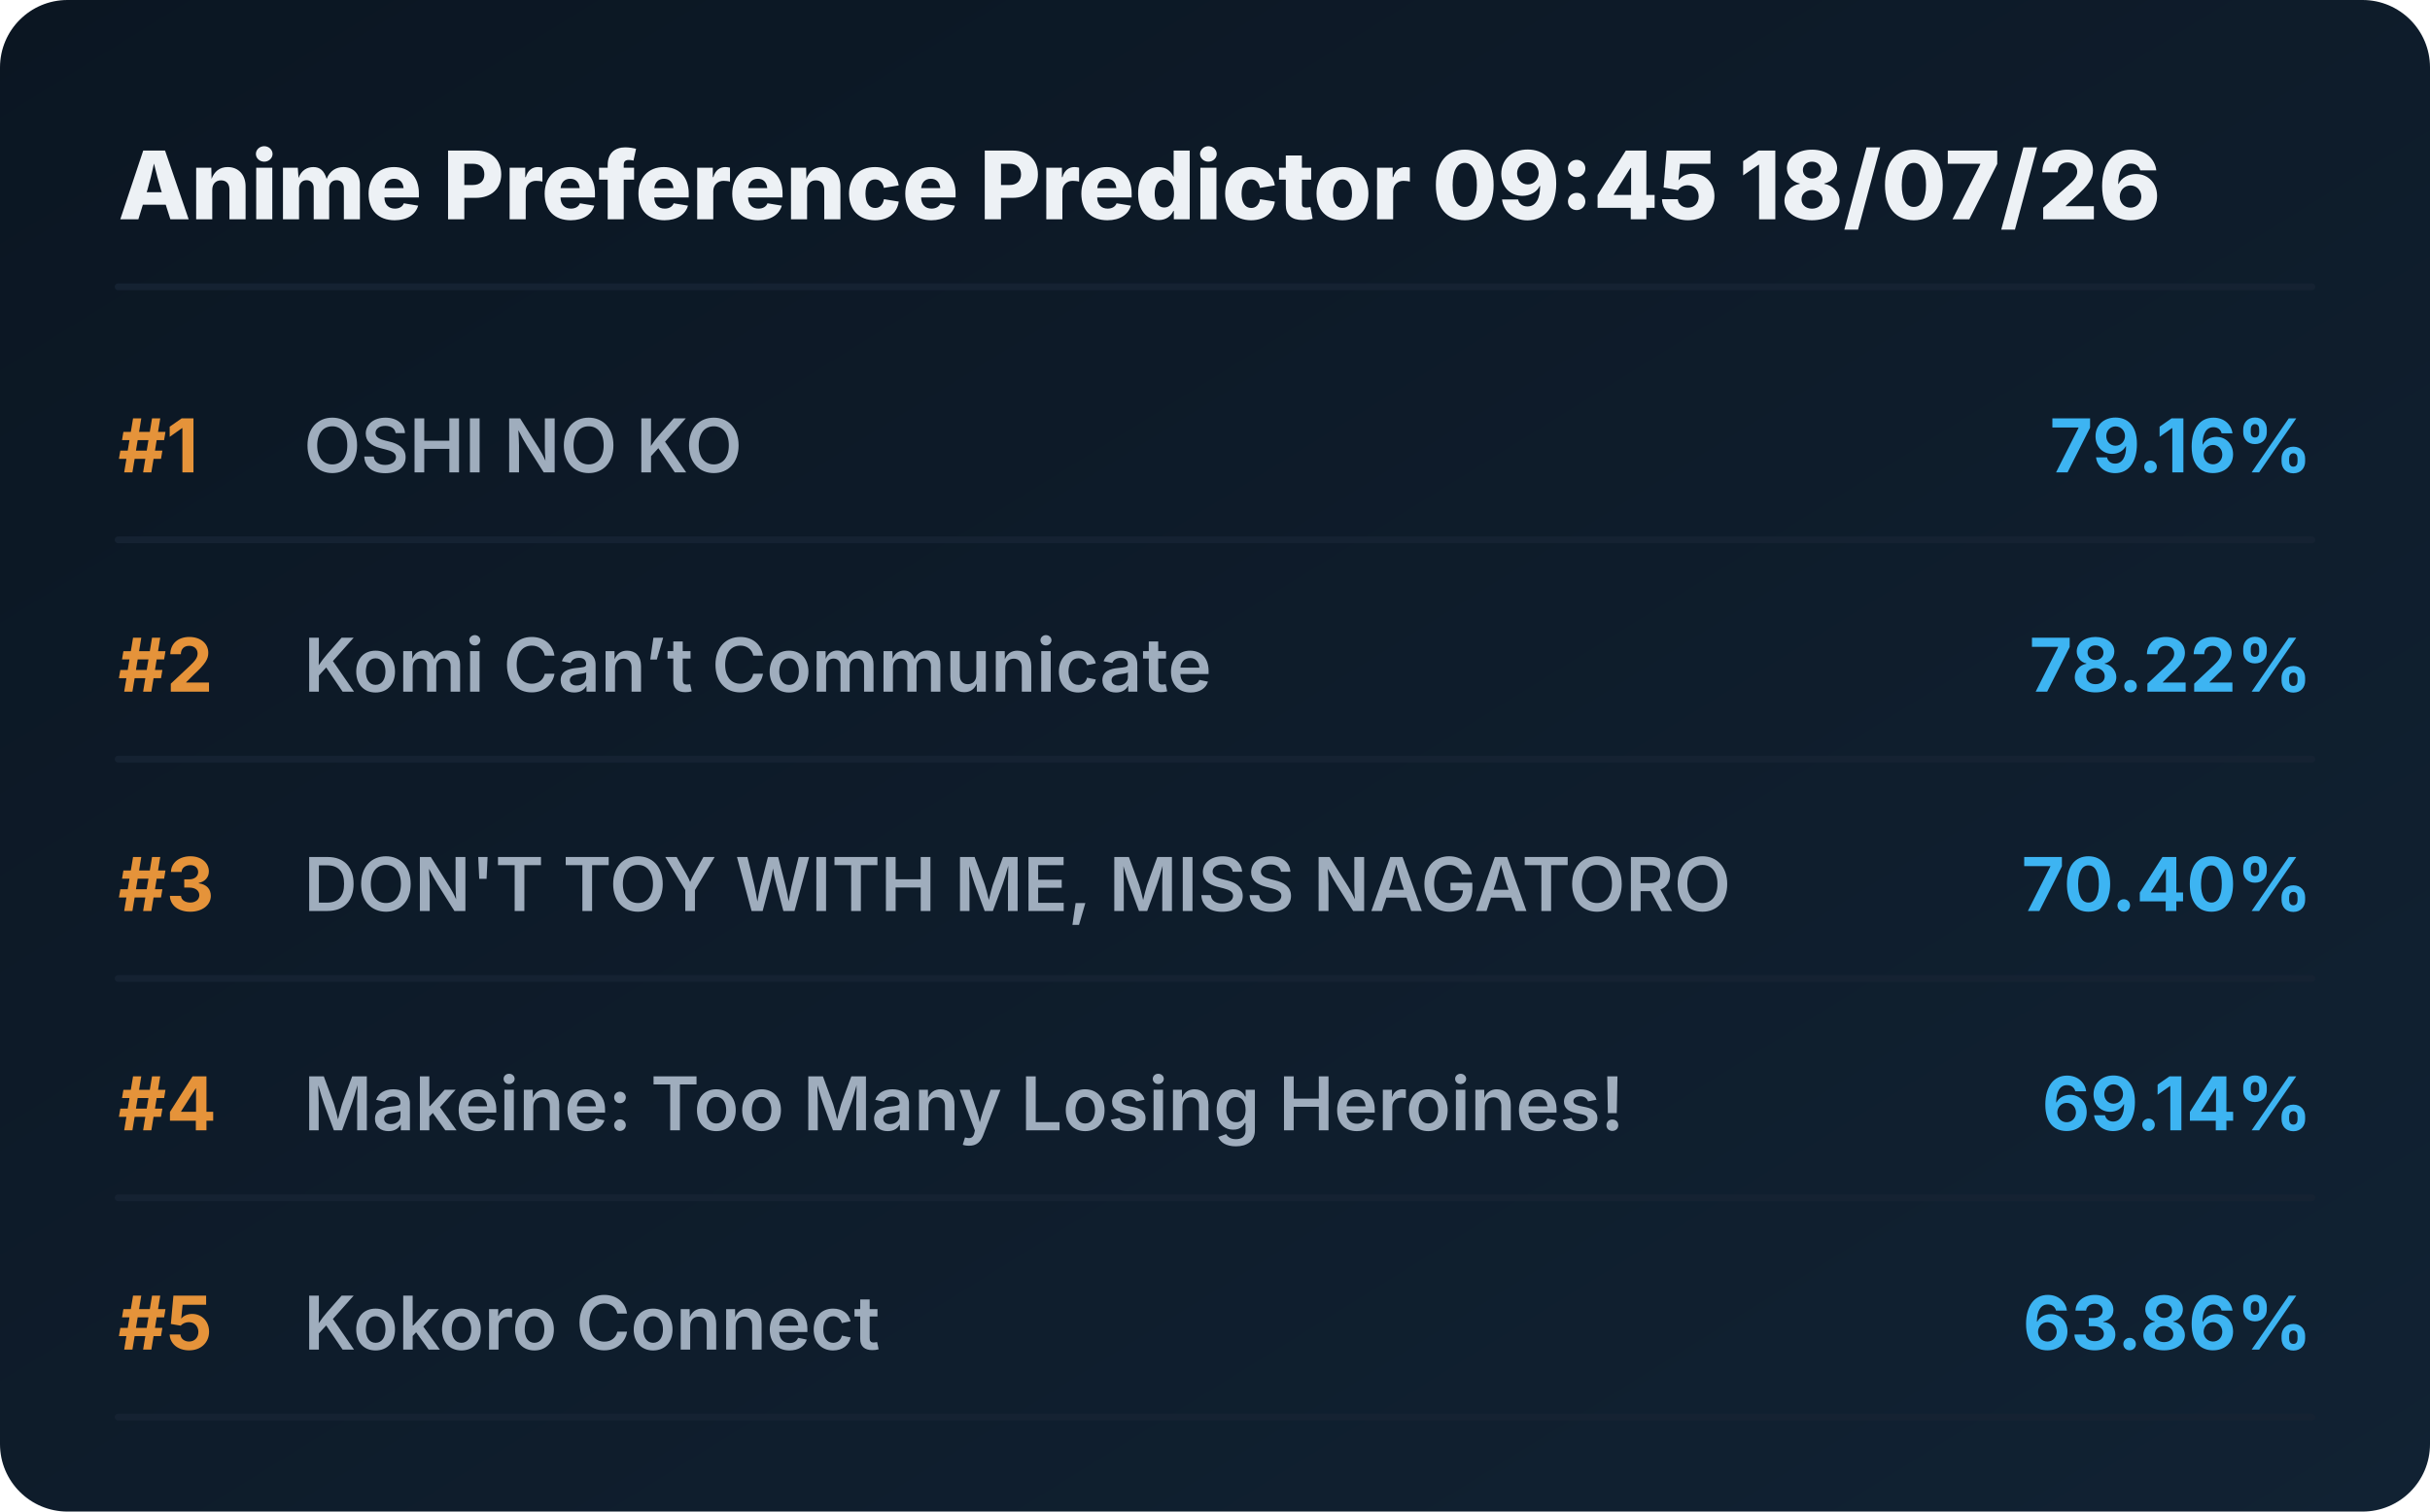
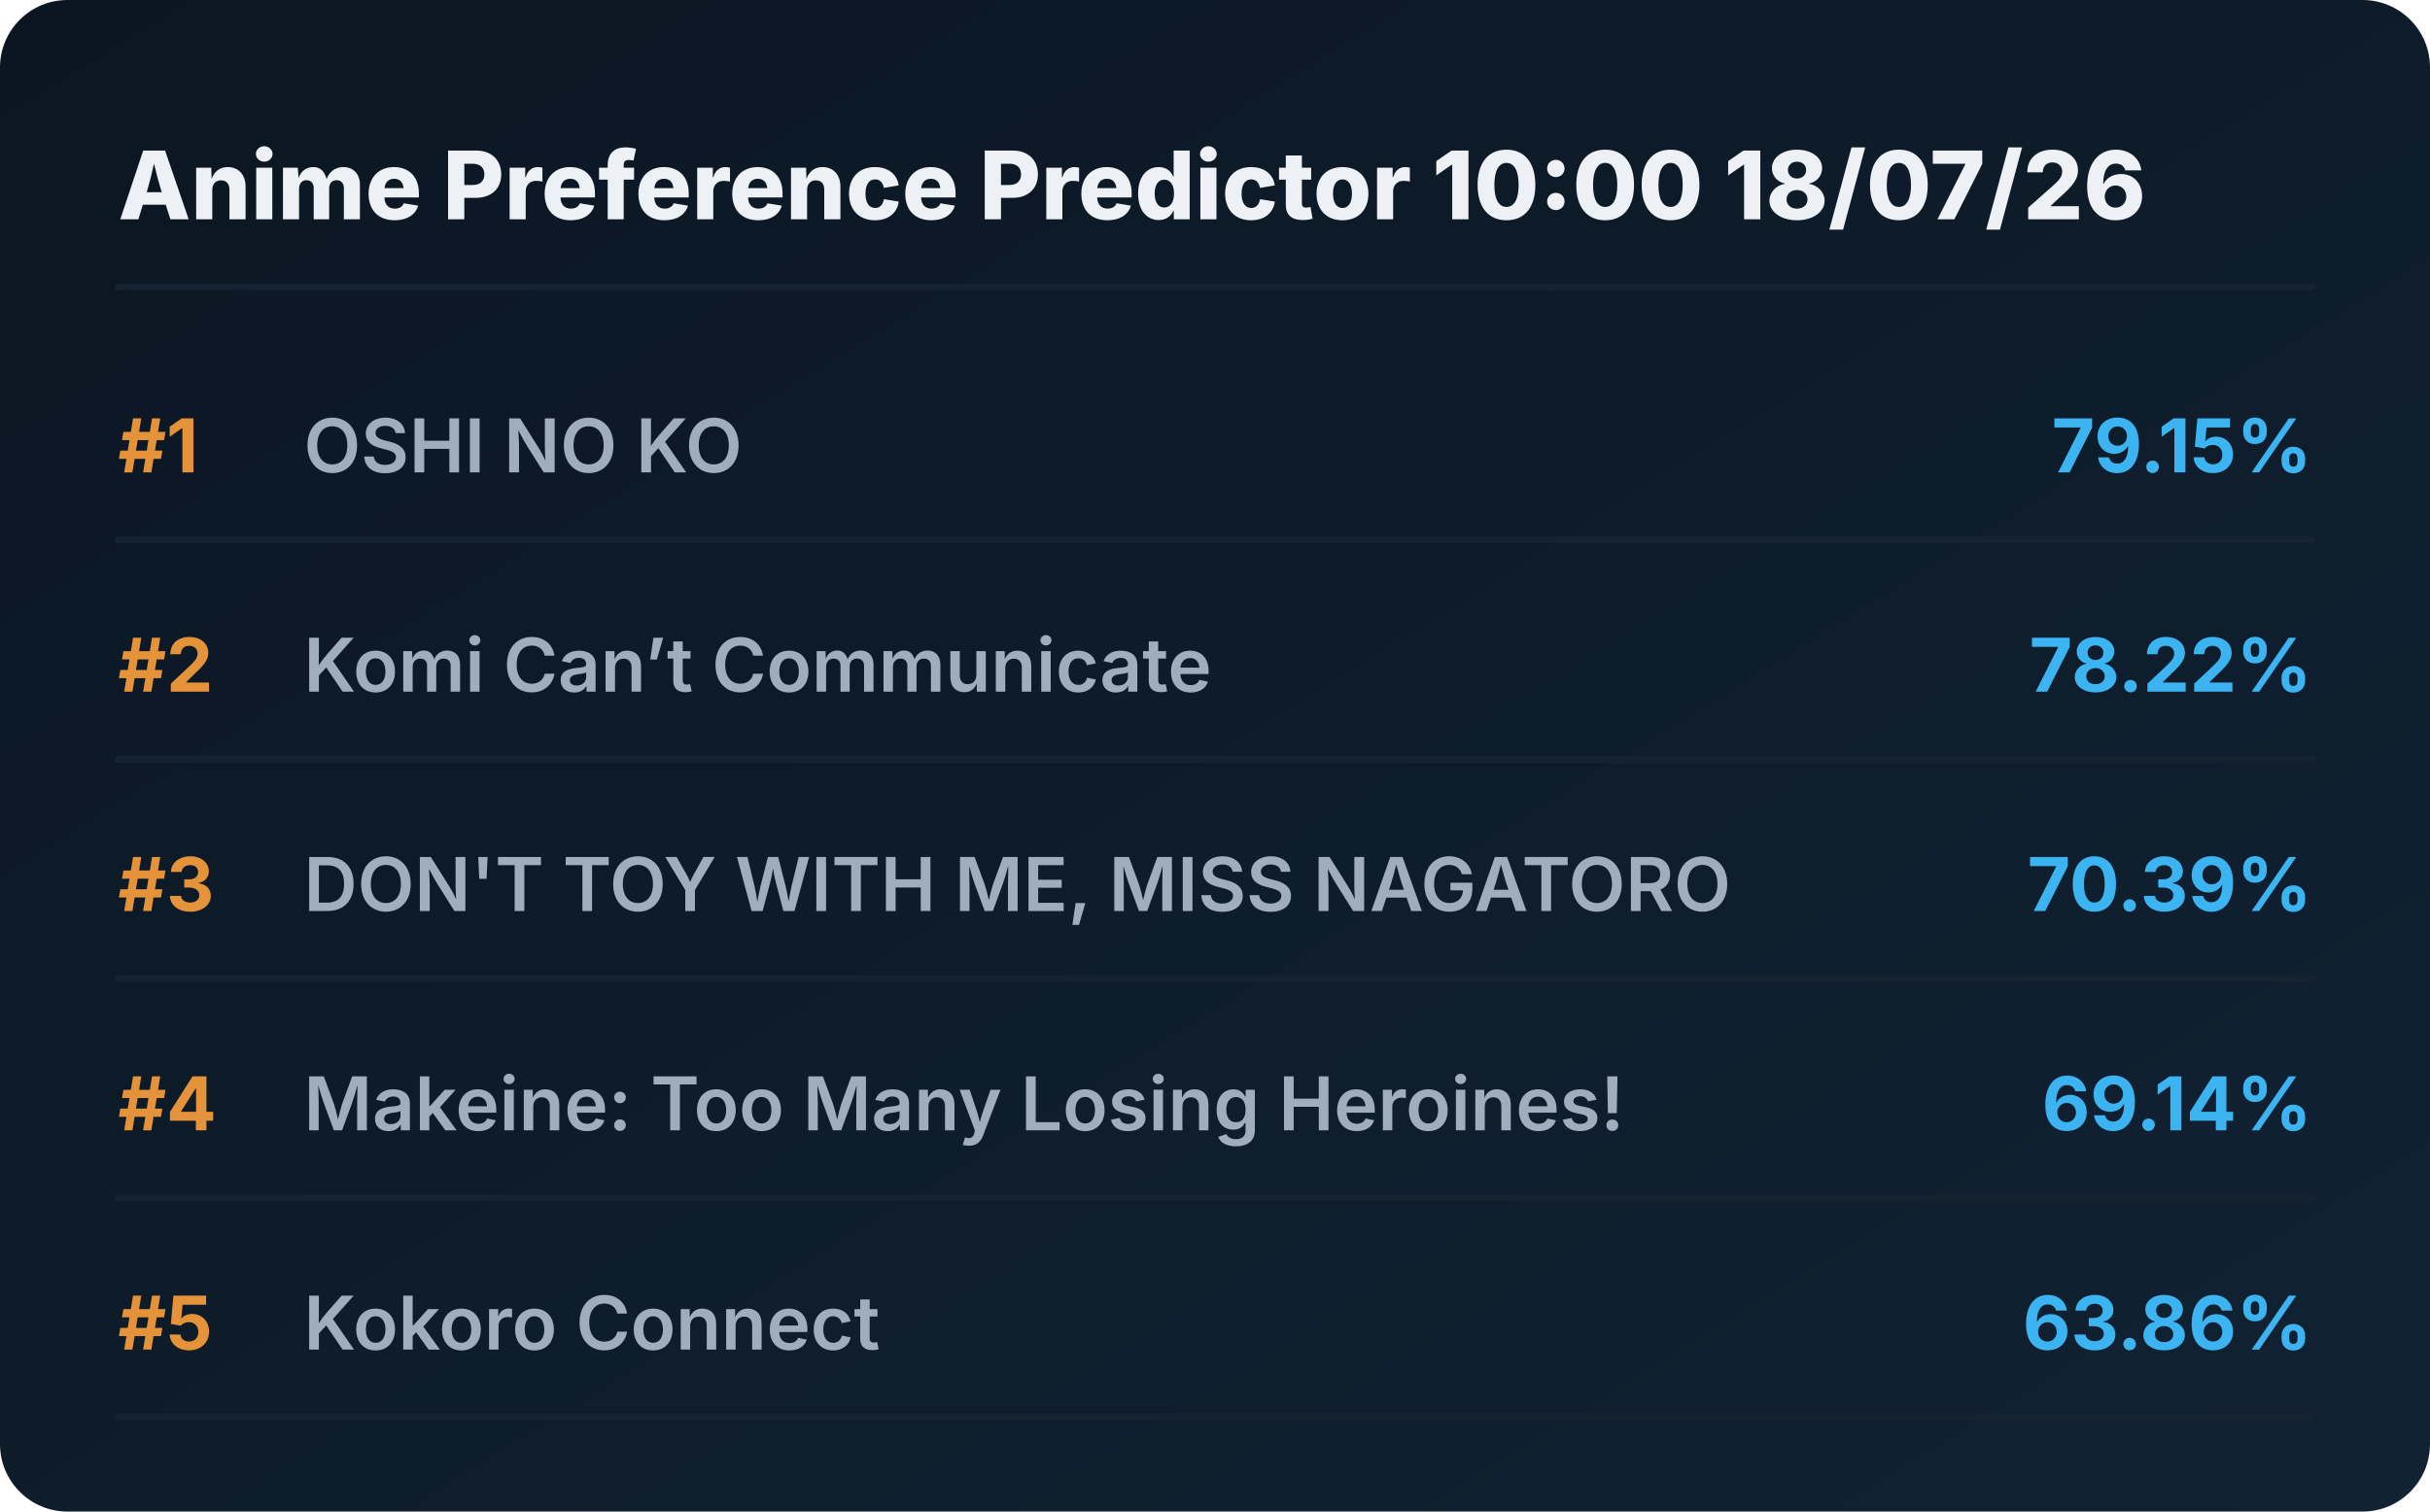
<svg xmlns="http://www.w3.org/2000/svg" viewBox="0 0 720 448" preserveAspectRatio="xMidYMid meet" style="width: 100%; height: auto; max-width: 720px;">
  <defs>
    <linearGradient id="boxGrad" x1="0%" y1="0%" x2="100%" y2="100%">
      <stop offset="0%" stop-color="#0b1622" />
      <stop offset="100%" stop-color="#112233" />
    </linearGradient>
    <clipPath id="titleClip">
      <rect x="90" y="0" width="510" height="100%" />
    </clipPath>
  </defs>
  <style>
    .bg { fill: url(#boxGrad); rx: 20px; }
    .header { font-family: 'Overpass', 'Inter', system-ui, sans-serif; font-weight: 800; font-size: 28px; fill: #edf1f5; }
    .rank { font-family: 'Overpass', 'Inter', system-ui, sans-serif; font-weight: 700; font-size: 22px; fill: #e5933a; }
    .title { font-family: 'Overpass', 'Inter', system-ui, sans-serif; font-weight: 600; font-size: 22px; fill: #9fadbd; }
    .score { font-family: 'Overpass', 'Inter', system-ui, sans-serif; font-weight: 700; font-size: 22px; fill: #3db4f2; }
    .line { stroke: #152232; stroke-width: 2; stroke-linecap: round; }
  </style>
  <rect class="bg" width="720" height="448" />
-   <text x="35" y="65" class="header">Anime Preference Predictor 09:45 18/07/26</text>
+   <text x="35" y="65" class="header">Anime Preference Predictor 10:00 18/07/26</text>
  <line x1="35" y1="85" x2="685" y2="85" class="line" />
  <g transform="translate(0, 0)">
    <text x="35" y="140" class="rank">#1</text>
    <text x="90" y="140" class="title">OSHI NO KO</text>
-     <text x="685" y="140" class="score" text-anchor="end">79.16%</text>
+     <text x="685" y="140" class="score" text-anchor="end">79.15%</text>
    <line x1="35" y1="160" x2="685" y2="160" class="line" />
  </g>
  <g transform="translate(0, 65)">
    <text x="35" y="140" class="rank">#2</text>
    <text x="90" y="140" class="title">Komi Can’t Communicate</text>
    <text x="685" y="140" class="score" text-anchor="end">78.22%</text>
    <line x1="35" y1="160" x2="685" y2="160" class="line" />
  </g>
  <g transform="translate(0, 130)">
    <text x="35" y="140" class="rank">#3</text>
    <text x="90" y="140" class="title">DON'T TOY WITH ME, MISS NAGATORO</text>
-     <text x="685" y="140" class="score" text-anchor="end">70.40%</text>
+     <text x="685" y="140" class="score" text-anchor="end">70.39%</text>
    <line x1="35" y1="160" x2="685" y2="160" class="line" />
  </g>
  <g transform="translate(0, 195)">
    <text x="35" y="140" class="rank">#4</text>
    <text x="90" y="140" class="title">Makeine: Too Many Losing Heroines!</text>
    <text x="685" y="140" class="score" text-anchor="end">69.14%</text>
    <line x1="35" y1="160" x2="685" y2="160" class="line" />
  </g>
  <g transform="translate(0, 260)">
    <text x="35" y="140" class="rank">#5</text>
    <text x="90" y="140" class="title">Kokoro Connect</text>
    <text x="685" y="140" class="score" text-anchor="end">63.86%</text>
    <line x1="35" y1="160" x2="685" y2="160" class="line" />
  </g>
</svg>
